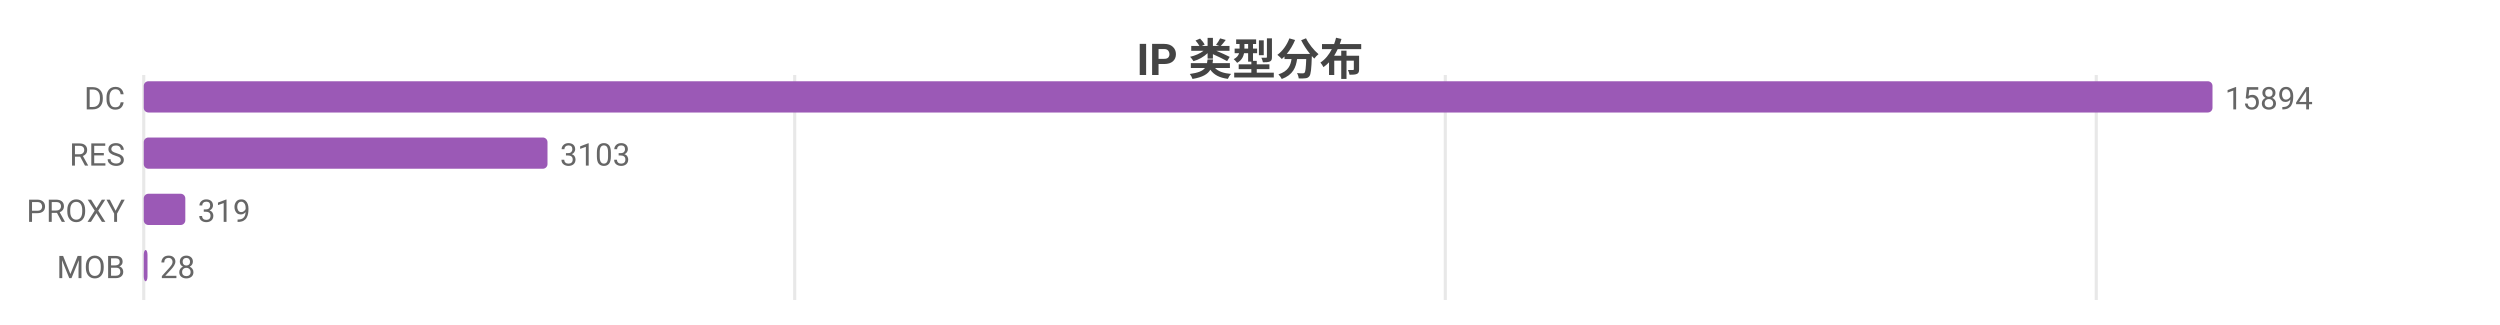
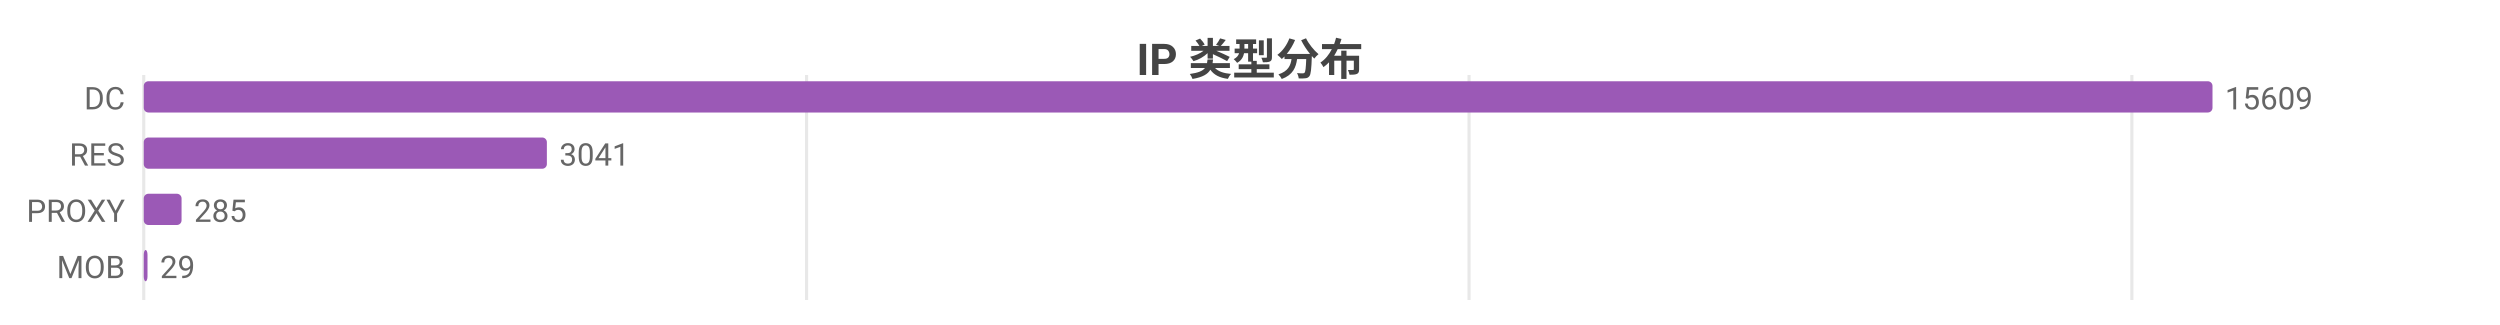
<svg xmlns="http://www.w3.org/2000/svg" width="800" height="104" viewBox="0 0 800 104">
  <rect width="800" height="104" fill="#ffffff" />
  <style>text{font-family:system-ui,-apple-system,'Segoe UI',Roboto,'PingFang SC','Microsoft YaHei','Noto Sans CJK SC',sans-serif}.g{stroke:#e8e8e8;stroke-width:1}.a{stroke:#999;stroke-width:1}.t{font-size:10px;fill:#666}.m{font-size:10px;text-anchor:middle;fill:#666}.e{font-size:10px;text-anchor:end;fill:#666}.l{font-size:11px;fill:#333}.tt{font-size:14px;font-weight:600;text-anchor:middle;fill:#444}.em{font-size:13px;text-anchor:middle;fill:#999}</style>
  <text class="tt" x="400.0" y="24">IP 类型分布</text>
  <line class="g" x1="46" y1="24" x2="46" y2="96" />
-   <line class="g" x1="254.3" y1="24" x2="254.3" y2="96" />
-   <line class="g" x1="462.5" y1="24" x2="462.5" y2="96" />
-   <line class="g" x1="670.8" y1="24" x2="670.8" y2="96" />
+   <line class="g" x1="258.1" y1="24" x2="258.1" y2="96" />
+   <line class="g" x1="470.1" y1="24" x2="470.1" y2="96" />
+   <line class="g" x1="682.2" y1="24" x2="682.2" y2="96" />
  <text class="e" x="40" y="35">DC</text>
  <rect x="46" y="26" width="662" height="10" fill="#9b59b6" rx="1.5" />
-   <text class="t" x="712" y="35">15894</text>
+   <text class="t" x="712" y="35">15609</text>
  <text class="e" x="40" y="53">RES</text>
-   <rect x="46" y="44" width="129.2" height="10" fill="#9b59b6" rx="1.5" />
-   <text class="t" x="179.2" y="53">3103</text>
+   <rect x="46" y="44" width="129.0" height="10" fill="#9b59b6" rx="1.5" />
+   <text class="t" x="179.0" y="53">3041</text>
  <text class="e" x="40" y="71">PROXY</text>
-   <rect x="46" y="62" width="13.3" height="10" fill="#9b59b6" rx="1.5" />
-   <text class="t" x="63.3" y="71">319</text>
+   <rect x="46" y="62" width="12.1" height="10" fill="#9b59b6" rx="1.5" />
+   <text class="t" x="62.1" y="71">285</text>
  <text class="e" x="40" y="89">MOB</text>
  <rect x="46" y="80" width="1.2" height="10" fill="#9b59b6" rx="1.5" />
-   <text class="t" x="51.2" y="89">28</text>
+   <text class="t" x="51.2" y="89">29</text>
</svg>
